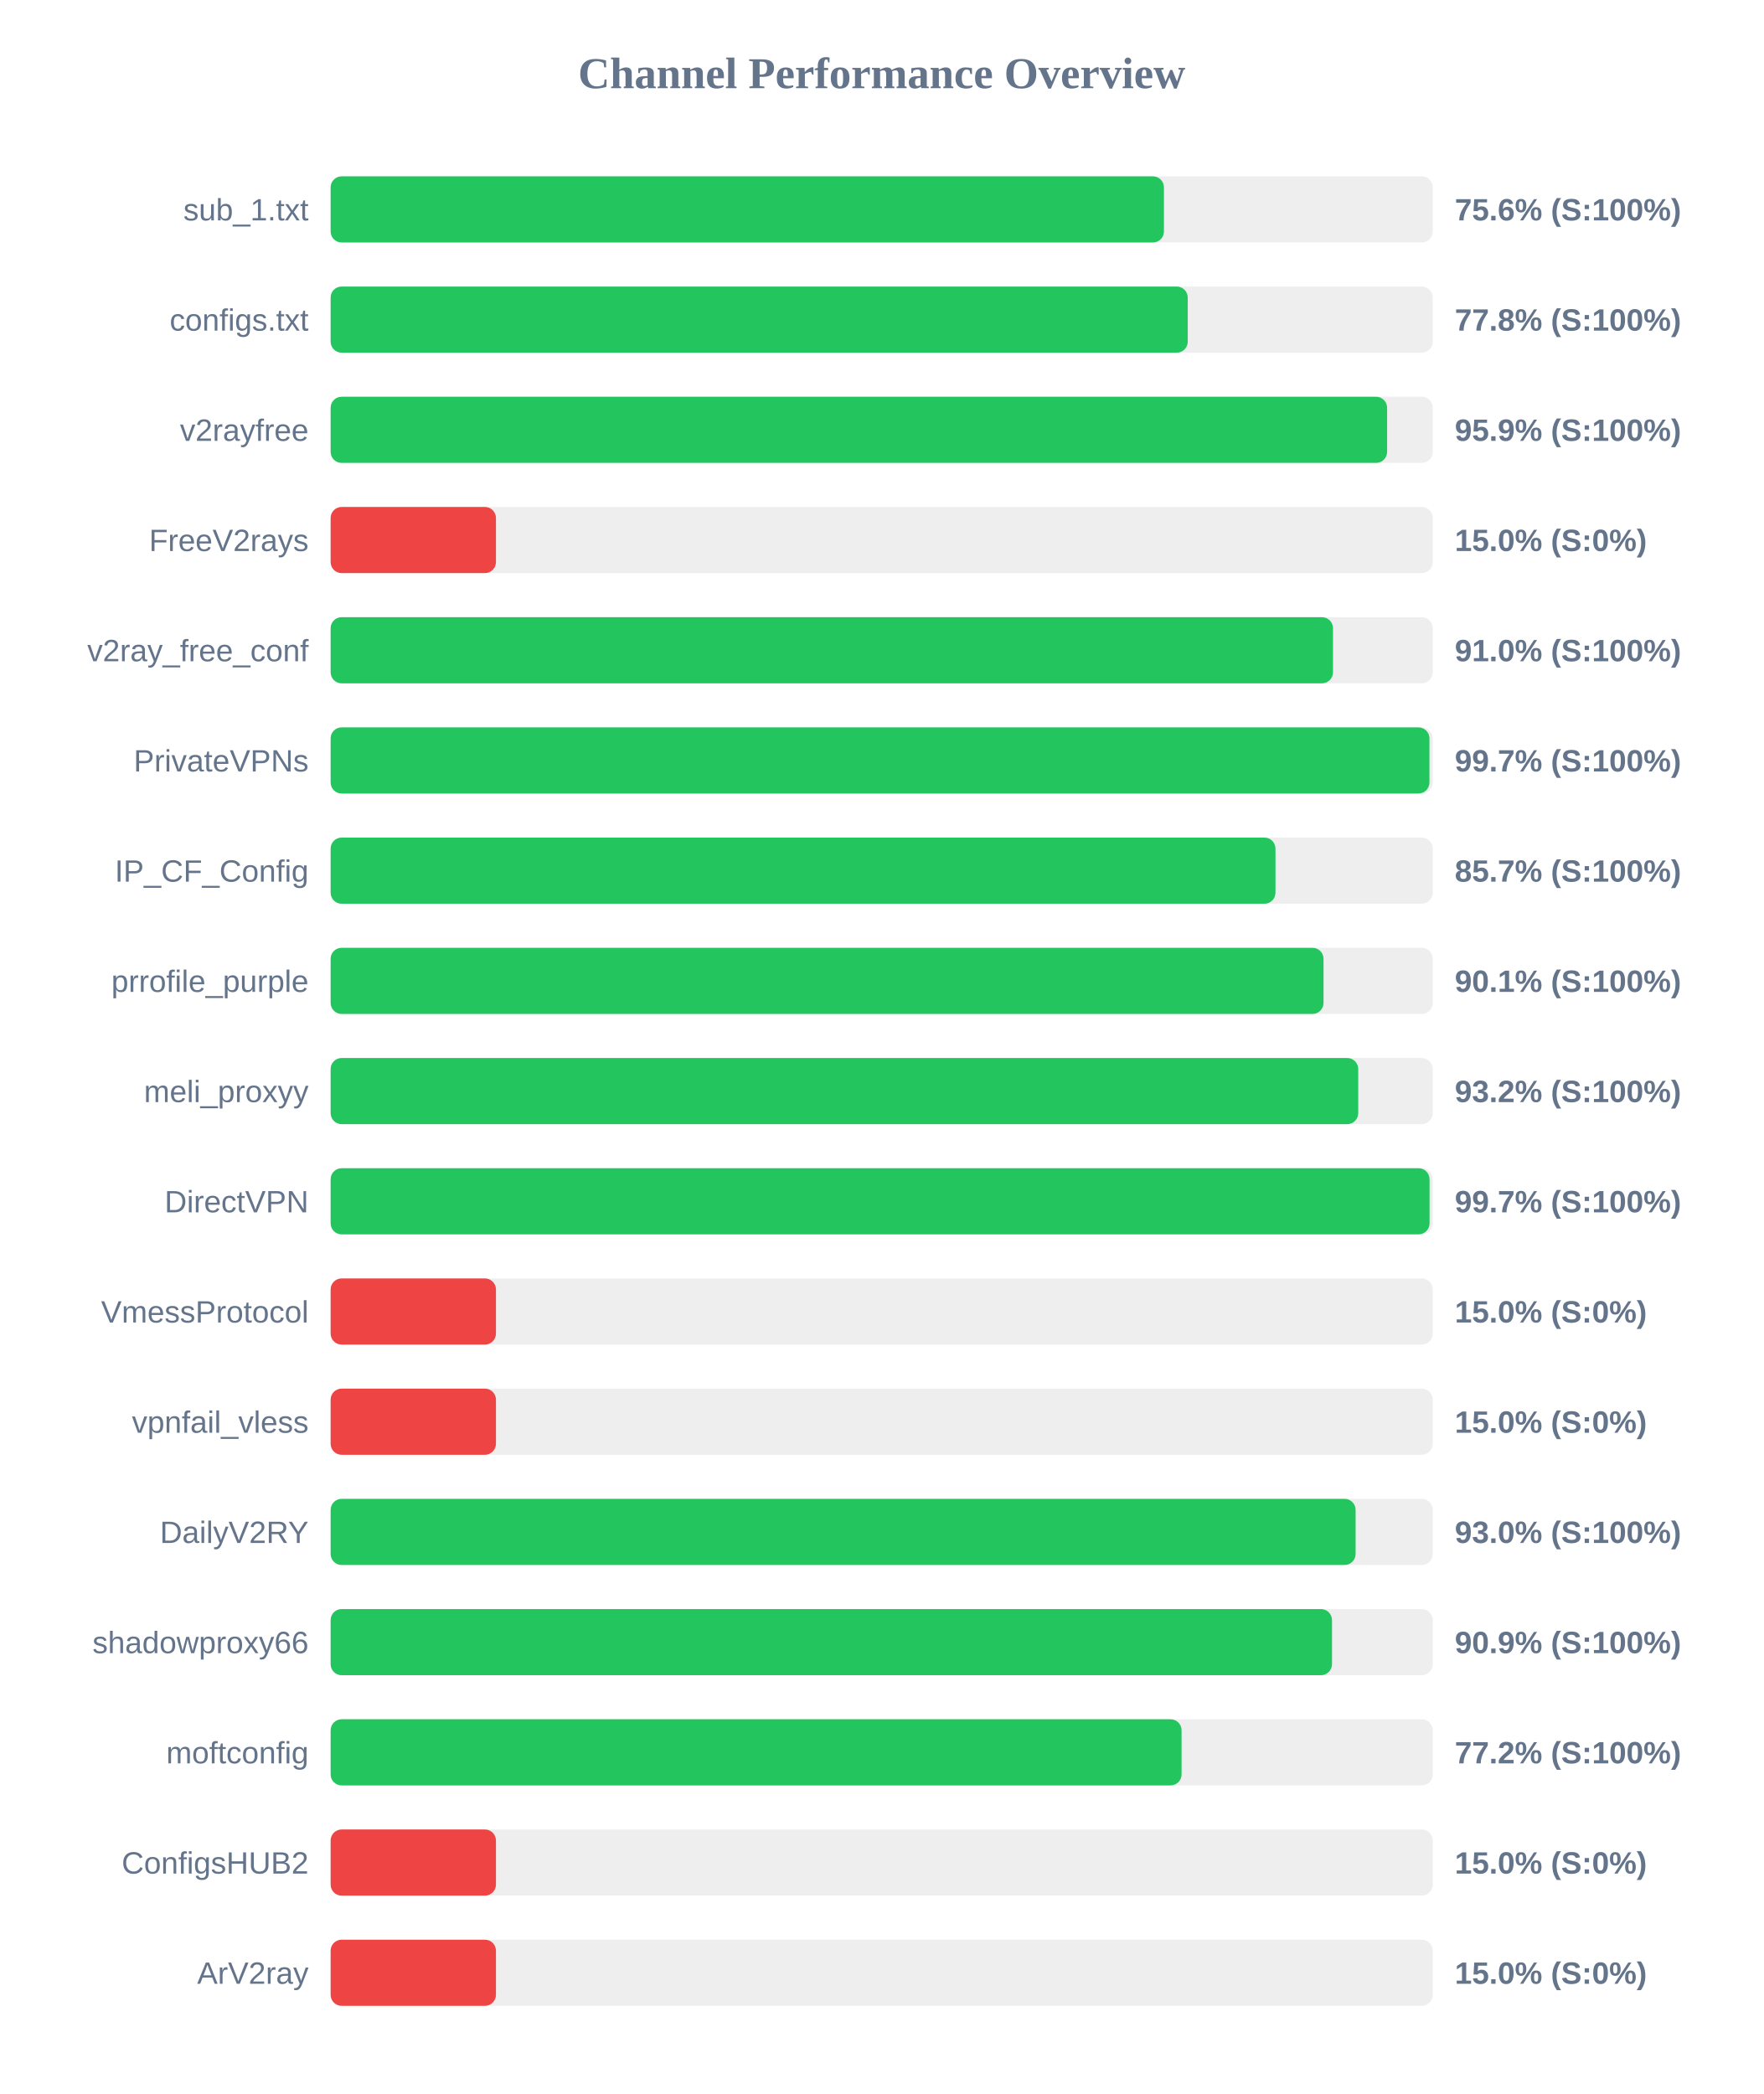
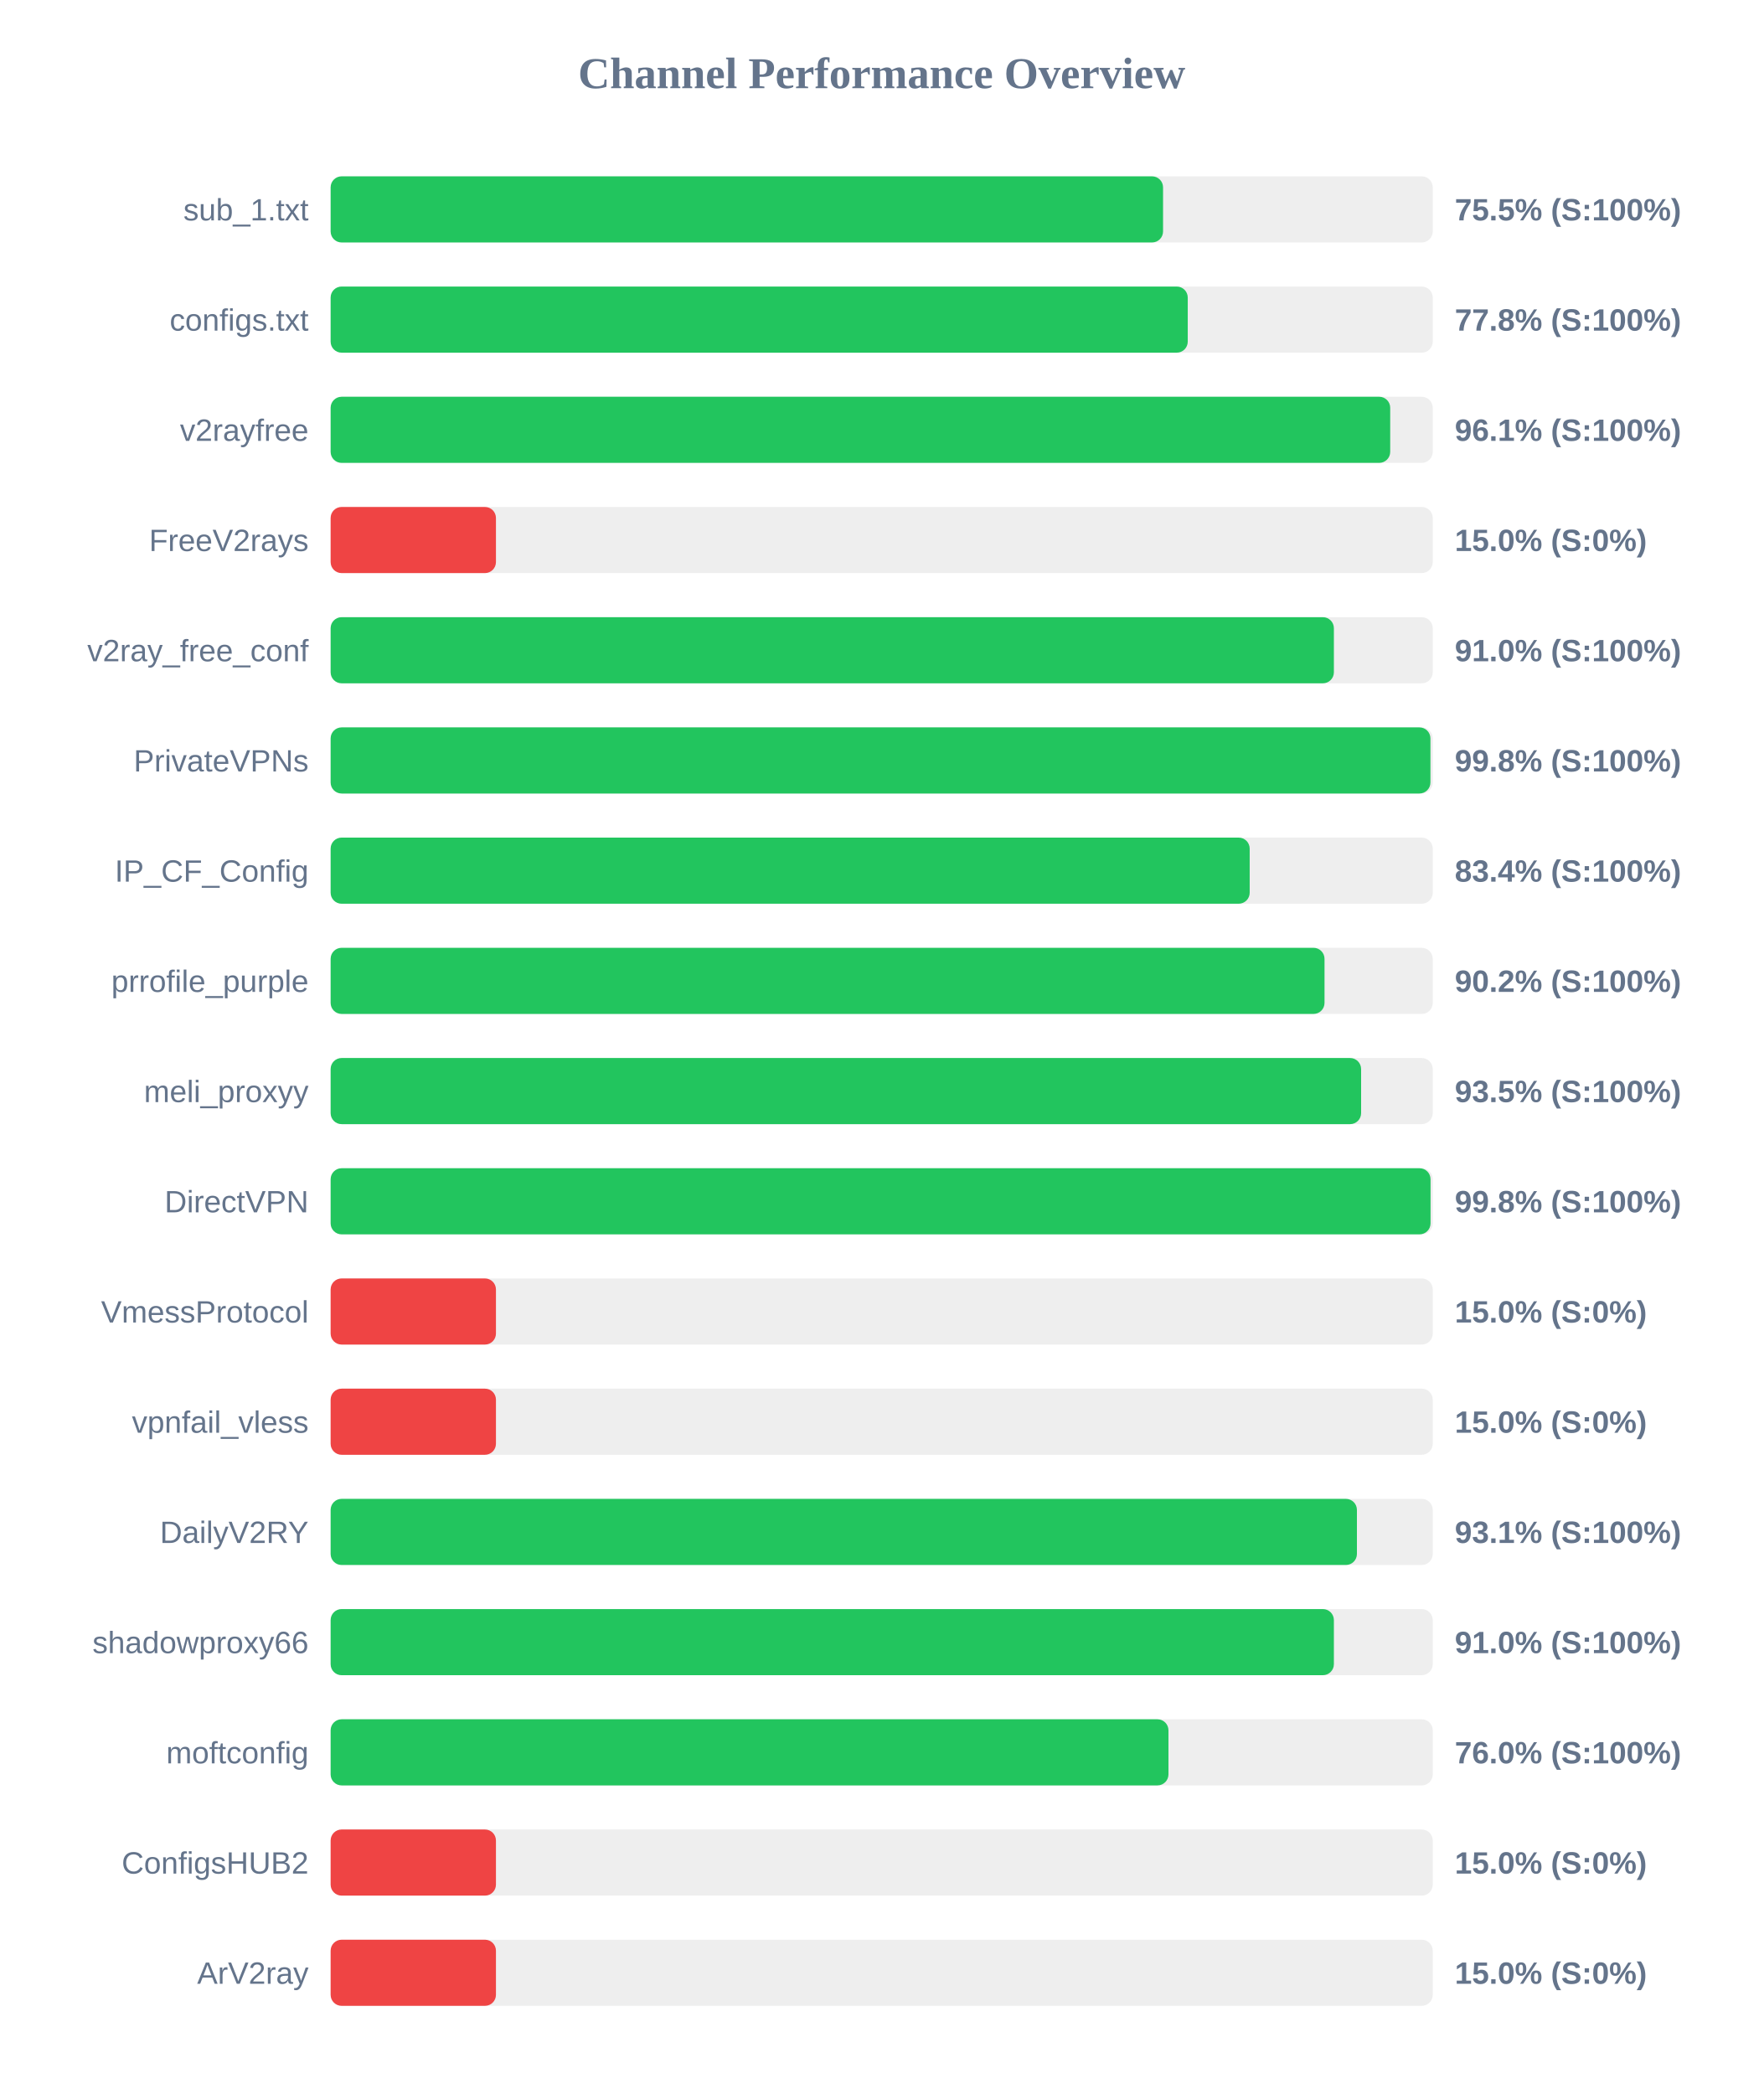
<svg xmlns="http://www.w3.org/2000/svg" width="800" height="950" version="1.1">
  <style>
        .row { font: 14px Arial; fill: #64748b; }
        .score { font: bold 14px Arial; fill: #64748b; }
    </style>
  <text x="400" y="40" text-anchor="middle" font-size="20px" font-weight="bold" fill="#64748b">Channel Performance Overview</text>
  <rect x="150" y="80" width="500" height="30" fill="#eee" rx="5" />
-   <rect x="150" y="80" width="378.05" height="30" fill="#22c55e" rx="5" />
+   <rect x="150" y="80" width="377.65" height="30" fill="#22c55e" rx="5" />
  <text x="140" y="100" text-anchor="end" class="row">sub_1.txt</text>
-   <text x="660" y="100" text-anchor="start" class="score">75.6% (S:100%)</text>
+   <text x="660" y="100" text-anchor="start" class="score">75.5% (S:100%)</text>
  <rect x="150" y="130" width="500" height="30" fill="#eee" rx="5" />
  <rect x="150" y="130" width="388.85" height="30" fill="#22c55e" rx="5" />
  <text x="140" y="150" text-anchor="end" class="row">configs.txt</text>
  <text x="660" y="150" text-anchor="start" class="score">77.8% (S:100%)</text>
  <rect x="150" y="180" width="500" height="30" fill="#eee" rx="5" />
-   <rect x="150" y="180" width="479.3" height="30" fill="#22c55e" rx="5" />
+   <rect x="150" y="180" width="480.7" height="30" fill="#22c55e" rx="5" />
  <text x="140" y="200" text-anchor="end" class="row">v2rayfree</text>
-   <text x="660" y="200" text-anchor="start" class="score">95.9% (S:100%)</text>
+   <text x="660" y="200" text-anchor="start" class="score">96.1% (S:100%)</text>
  <rect x="150" y="230" width="500" height="30" fill="#eee" rx="5" />
  <rect x="150" y="230" width="75.0" height="30" fill="#ef4444" rx="5" />
  <text x="140" y="250" text-anchor="end" class="row">FreeV2rays</text>
  <text x="660" y="250" text-anchor="start" class="score">15.0% (S:0%)</text>
  <rect x="150" y="280" width="500" height="30" fill="#eee" rx="5" />
-   <rect x="150" y="280" width="454.75" height="30" fill="#22c55e" rx="5" />
+   <rect x="150" y="280" width="455.15" height="30" fill="#22c55e" rx="5" />
  <text x="140" y="300" text-anchor="end" class="row">v2ray_free_conf</text>
  <text x="660" y="300" text-anchor="start" class="score">91.0% (S:100%)</text>
  <rect x="150" y="330" width="500" height="30" fill="#eee" rx="5" />
-   <rect x="150" y="330" width="498.5" height="30" fill="#22c55e" rx="5" />
+   <rect x="150" y="330" width="498.95" height="30" fill="#22c55e" rx="5" />
  <text x="140" y="350" text-anchor="end" class="row">PrivateVPNs</text>
-   <text x="660" y="350" text-anchor="start" class="score">99.7% (S:100%)</text>
+   <text x="660" y="350" text-anchor="start" class="score">99.8% (S:100%)</text>
  <rect x="150" y="380" width="500" height="30" fill="#eee" rx="5" />
-   <rect x="150" y="380" width="428.65" height="30" fill="#22c55e" rx="5" />
+   <rect x="150" y="380" width="416.95" height="30" fill="#22c55e" rx="5" />
  <text x="140" y="400" text-anchor="end" class="row">IP_CF_Config</text>
-   <text x="660" y="400" text-anchor="start" class="score">85.7% (S:100%)</text>
+   <text x="660" y="400" text-anchor="start" class="score">83.4% (S:100%)</text>
  <rect x="150" y="430" width="500" height="30" fill="#eee" rx="5" />
-   <rect x="150" y="430" width="450.45" height="30" fill="#22c55e" rx="5" />
+   <rect x="150" y="430" width="450.9" height="30" fill="#22c55e" rx="5" />
  <text x="140" y="450" text-anchor="end" class="row">prrofile_purple</text>
-   <text x="660" y="450" text-anchor="start" class="score">90.1% (S:100%)</text>
+   <text x="660" y="450" text-anchor="start" class="score">90.2% (S:100%)</text>
  <rect x="150" y="480" width="500" height="30" fill="#eee" rx="5" />
-   <rect x="150" y="480" width="466.2" height="30" fill="#22c55e" rx="5" />
+   <rect x="150" y="480" width="467.5" height="30" fill="#22c55e" rx="5" />
  <text x="140" y="500" text-anchor="end" class="row">meli_proxyy</text>
-   <text x="660" y="500" text-anchor="start" class="score">93.2% (S:100%)</text>
+   <text x="660" y="500" text-anchor="start" class="score">93.5% (S:100%)</text>
  <rect x="150" y="530" width="500" height="30" fill="#eee" rx="5" />
-   <rect x="150" y="530" width="498.55" height="30" fill="#22c55e" rx="5" />
+   <rect x="150" y="530" width="499.0" height="30" fill="#22c55e" rx="5" />
  <text x="140" y="550" text-anchor="end" class="row">DirectVPN</text>
-   <text x="660" y="550" text-anchor="start" class="score">99.7% (S:100%)</text>
+   <text x="660" y="550" text-anchor="start" class="score">99.8% (S:100%)</text>
  <rect x="150" y="580" width="500" height="30" fill="#eee" rx="5" />
  <rect x="150" y="580" width="75.0" height="30" fill="#ef4444" rx="5" />
  <text x="140" y="600" text-anchor="end" class="row">VmessProtocol</text>
  <text x="660" y="600" text-anchor="start" class="score">15.0% (S:0%)</text>
  <rect x="150" y="630" width="500" height="30" fill="#eee" rx="5" />
  <rect x="150" y="630" width="75.0" height="30" fill="#ef4444" rx="5" />
  <text x="140" y="650" text-anchor="end" class="row">vpnfail_vless</text>
  <text x="660" y="650" text-anchor="start" class="score">15.0% (S:0%)</text>
  <rect x="150" y="680" width="500" height="30" fill="#eee" rx="5" />
-   <rect x="150" y="680" width="465.0" height="30" fill="#22c55e" rx="5" />
+   <rect x="150" y="680" width="465.6" height="30" fill="#22c55e" rx="5" />
  <text x="140" y="700" text-anchor="end" class="row">DailyV2RY</text>
-   <text x="660" y="700" text-anchor="start" class="score">93.0% (S:100%)</text>
+   <text x="660" y="700" text-anchor="start" class="score">93.1% (S:100%)</text>
  <rect x="150" y="730" width="500" height="30" fill="#eee" rx="5" />
-   <rect x="150" y="730" width="454.3" height="30" fill="#22c55e" rx="5" />
+   <rect x="150" y="730" width="455.15" height="30" fill="#22c55e" rx="5" />
  <text x="140" y="750" text-anchor="end" class="row">shadowproxy66</text>
-   <text x="660" y="750" text-anchor="start" class="score">90.9% (S:100%)</text>
+   <text x="660" y="750" text-anchor="start" class="score">91.0% (S:100%)</text>
  <rect x="150" y="780" width="500" height="30" fill="#eee" rx="5" />
-   <rect x="150" y="780" width="386.05" height="30" fill="#22c55e" rx="5" />
+   <rect x="150" y="780" width="380.1" height="30" fill="#22c55e" rx="5" />
  <text x="140" y="800" text-anchor="end" class="row">moftconfig</text>
-   <text x="660" y="800" text-anchor="start" class="score">77.2% (S:100%)</text>
+   <text x="660" y="800" text-anchor="start" class="score">76.0% (S:100%)</text>
  <rect x="150" y="830" width="500" height="30" fill="#eee" rx="5" />
  <rect x="150" y="830" width="75.0" height="30" fill="#ef4444" rx="5" />
  <text x="140" y="850" text-anchor="end" class="row">ConfigsHUB2</text>
  <text x="660" y="850" text-anchor="start" class="score">15.0% (S:0%)</text>
  <rect x="150" y="880" width="500" height="30" fill="#eee" rx="5" />
  <rect x="150" y="880" width="75.0" height="30" fill="#ef4444" rx="5" />
  <text x="140" y="900" text-anchor="end" class="row">ArV2ray</text>
  <text x="660" y="900" text-anchor="start" class="score">15.0% (S:0%)</text>
</svg>
